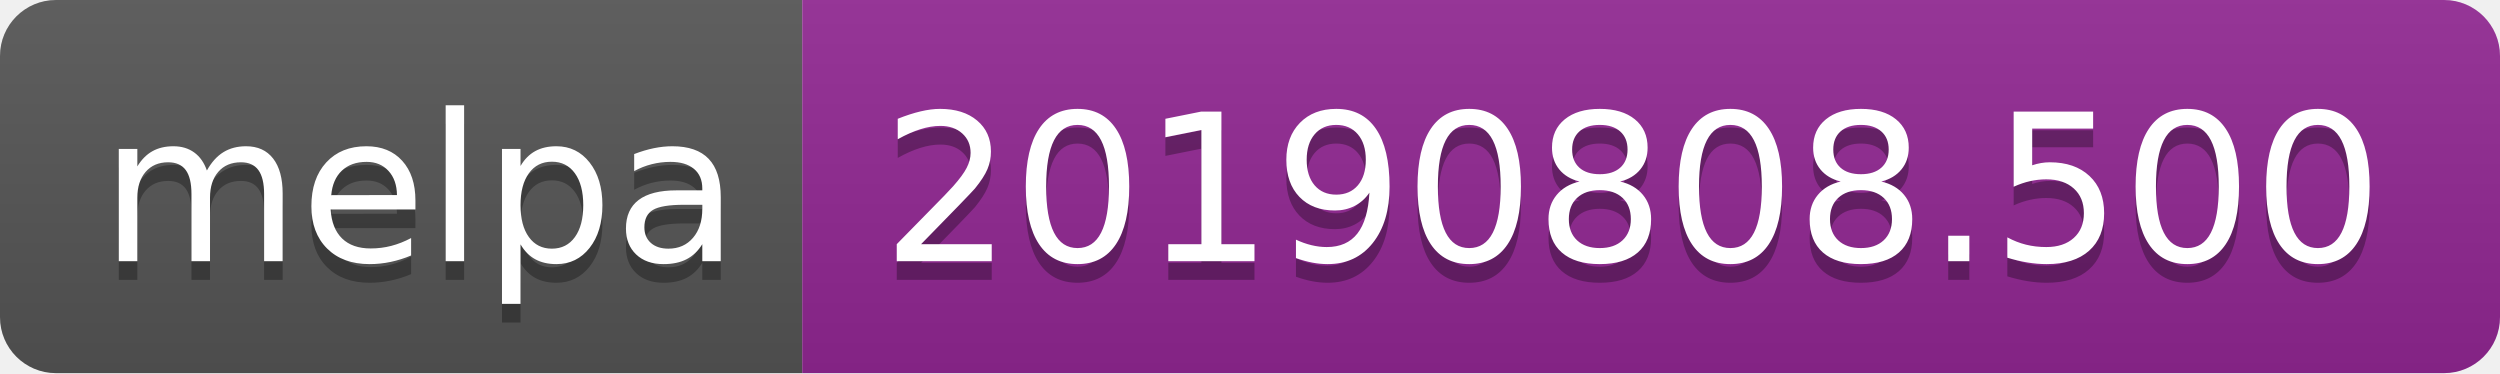
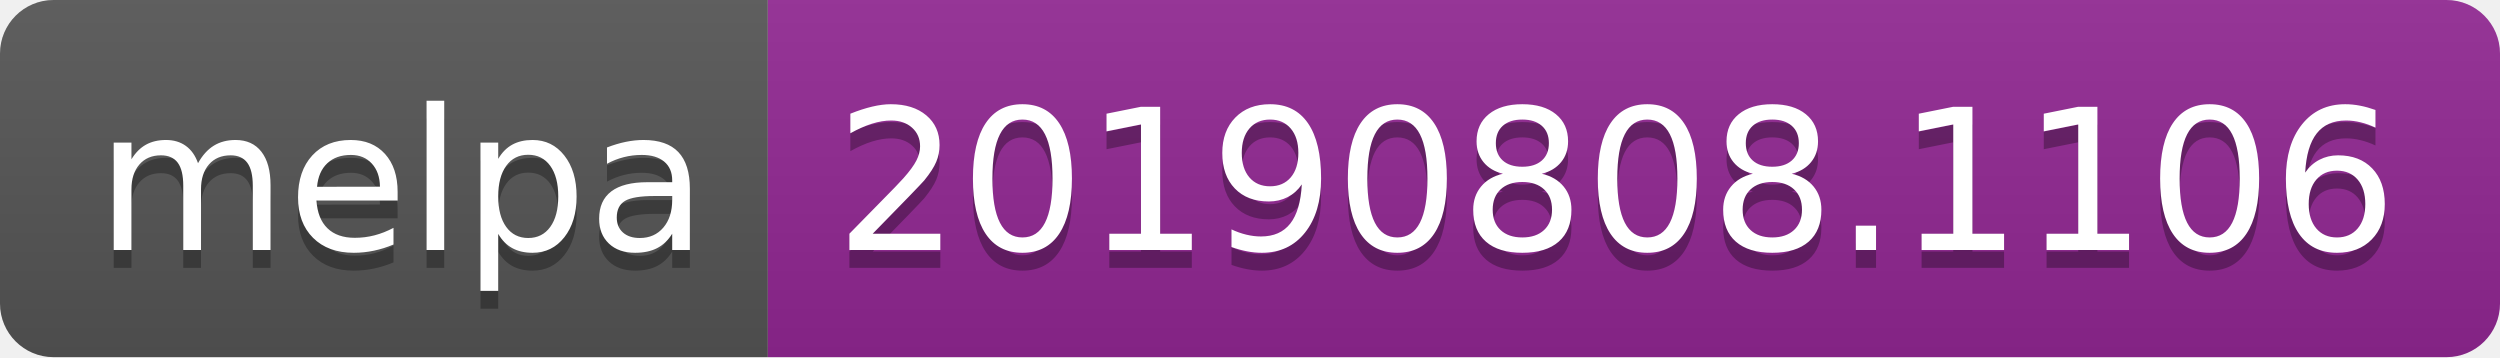
- <svg xmlns="http://www.w3.org/2000/svg" width="134" height="20">
+ <svg xmlns="http://www.w3.org/2000/svg" width="140" height="20">
  <linearGradient id="b" x2="0" y2="100%">
    <stop offset="0" stop-color="#bbb" stop-opacity=".1" />
    <stop offset="1" stop-opacity=".1" />
  </linearGradient>
  <clipPath id="a">
-     <rect width="134" height="20" rx="3" fill="#fff" />
+     <rect width="140" height="20" rx="3" fill="#fff" />
  </clipPath>
  <g clip-path="url(#a)">
    <path fill="#555" d="M0 0h43v20H0z" />
-     <path fill="#922793" d="M43 0h91v20H43z" />
-     <path fill="url(#b)" d="M0 0h134v20H0z" />
+     <path fill="#922793" d="M43 0h97v20H43z" />
+     <path fill="url(#b)" d="M0 0h140v20H0z" />
  </g>
  <g fill="#fff" text-anchor="middle" font-family="DejaVu Sans,Verdana,Geneva,sans-serif" font-size="110">
    <text x="225" y="150" fill="#010101" fill-opacity=".3" transform="scale(.1)" textLength="330">melpa</text>
    <text x="225" y="140" transform="scale(.1)" textLength="330">melpa</text>
-     <text x="875" y="150" fill="#010101" fill-opacity=".3" transform="scale(.1)" textLength="810">20190808.500</text>
-     <text x="875" y="140" transform="scale(.1)" textLength="810">20190808.500</text>
+     <text x="905" y="150" fill="#010101" fill-opacity=".3" transform="scale(.1)" textLength="870">20190808.1106</text>
+     <text x="905" y="140" transform="scale(.1)" textLength="870">20190808.1106</text>
  </g>
</svg>
